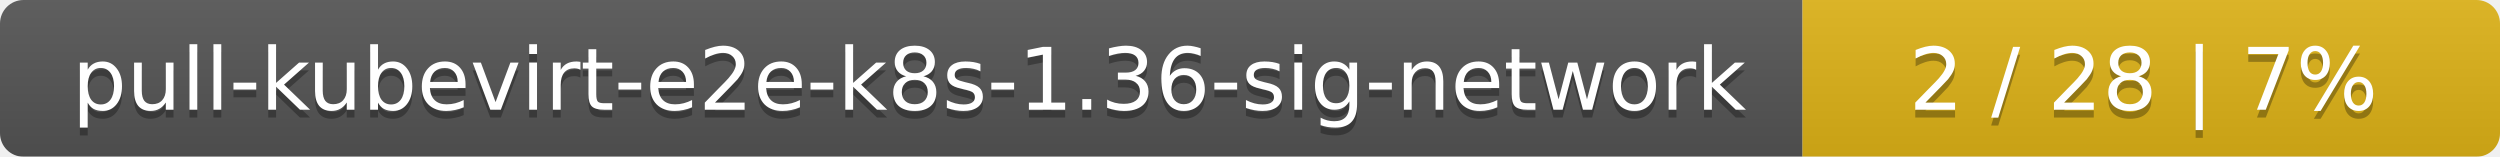
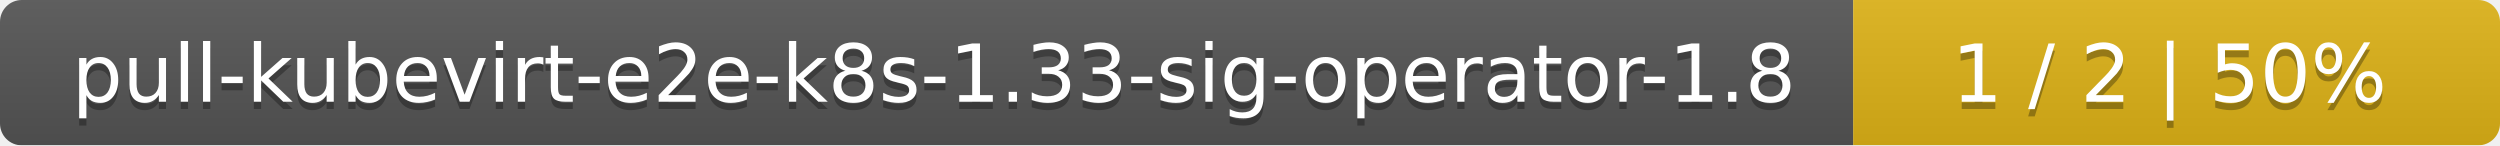
- <svg xmlns="http://www.w3.org/2000/svg" width="319" height="20">
+ <svg xmlns="http://www.w3.org/2000/svg" width="344" height="20">
  <linearGradient id="smooth" x2="0" y2="100%">
    <stop offset="0" stop-color="#bbb" stop-opacity=".1" />
    <stop offset="1" stop-opacity=".1" />
  </linearGradient>
  <mask id="round">
-     <rect width="319" height="20" rx="3" fill="#fff" />
+     <rect width="344" height="20" rx="3" fill="#fff" />
  </mask>
  <g mask="url(#round)">
-     <rect width="230" height="20" fill="#555" />
-     <rect x="230" width="89" height="20" fill="#dfb317" />
-     <rect width="319" height="20" fill="url(#smooth)" />
+     <rect width="255" height="20" fill="#555" />
+     <rect x="255" width="89" height="20" fill="#dfb317" />
+     <rect width="344" height="20" fill="url(#smooth)" />
  </g>
  <g fill="#fff" text-anchor="middle" font-family="DejaVu Sans,Verdana,Geneva,sans-serif" font-size="11">
-     <text x="116" y="15" fill="#010101" fill-opacity=".3">pull-kubevirt-e2e-k8s-1.36-sig-network</text>
-     <text x="116" y="14">pull-kubevirt-e2e-k8s-1.36-sig-network</text>
-     <text x="273.5" y="15" fill="#010101" fill-opacity=".3">2 / 28    |    7%</text>
-     <text x="273.5" y="14">2 / 28    |    7%</text>
+     <text x="128.5" y="15" fill="#010101" fill-opacity=".3">pull-kubevirt-e2e-k8s-1.33-sig-operator-1.8</text>
+     <text x="128.5" y="14">pull-kubevirt-e2e-k8s-1.33-sig-operator-1.8</text>
+     <text x="298.5" y="15" fill="#010101" fill-opacity=".3">1 / 2    |    50%</text>
+     <text x="298.5" y="14">1 / 2    |    50%</text>
  </g>
</svg>
